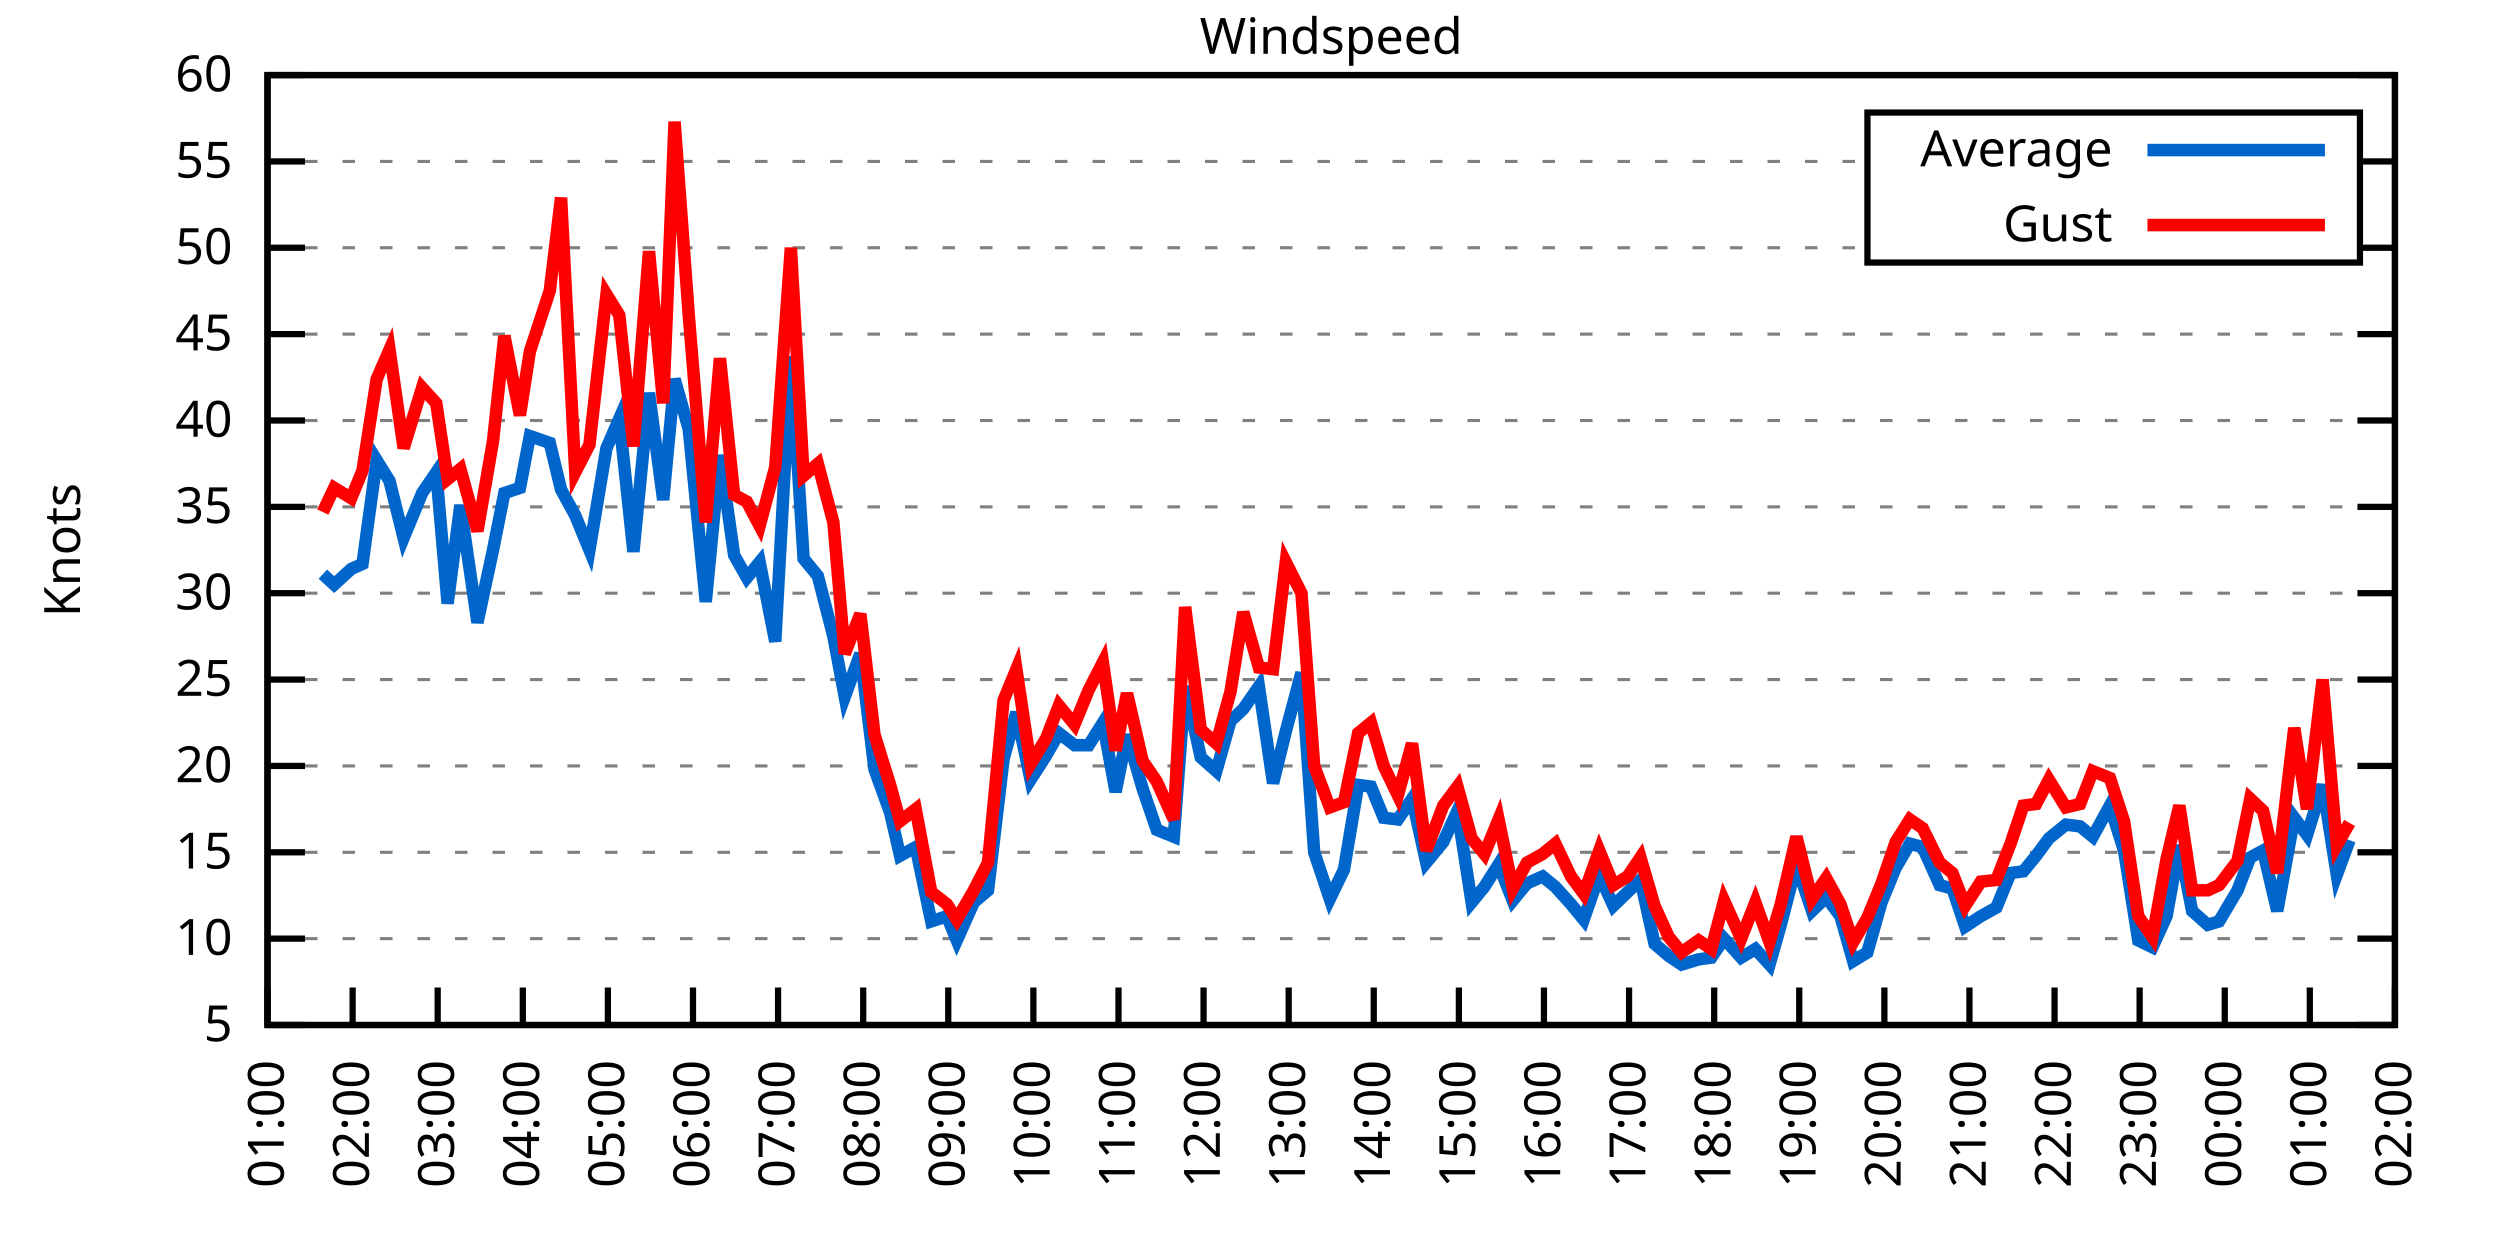
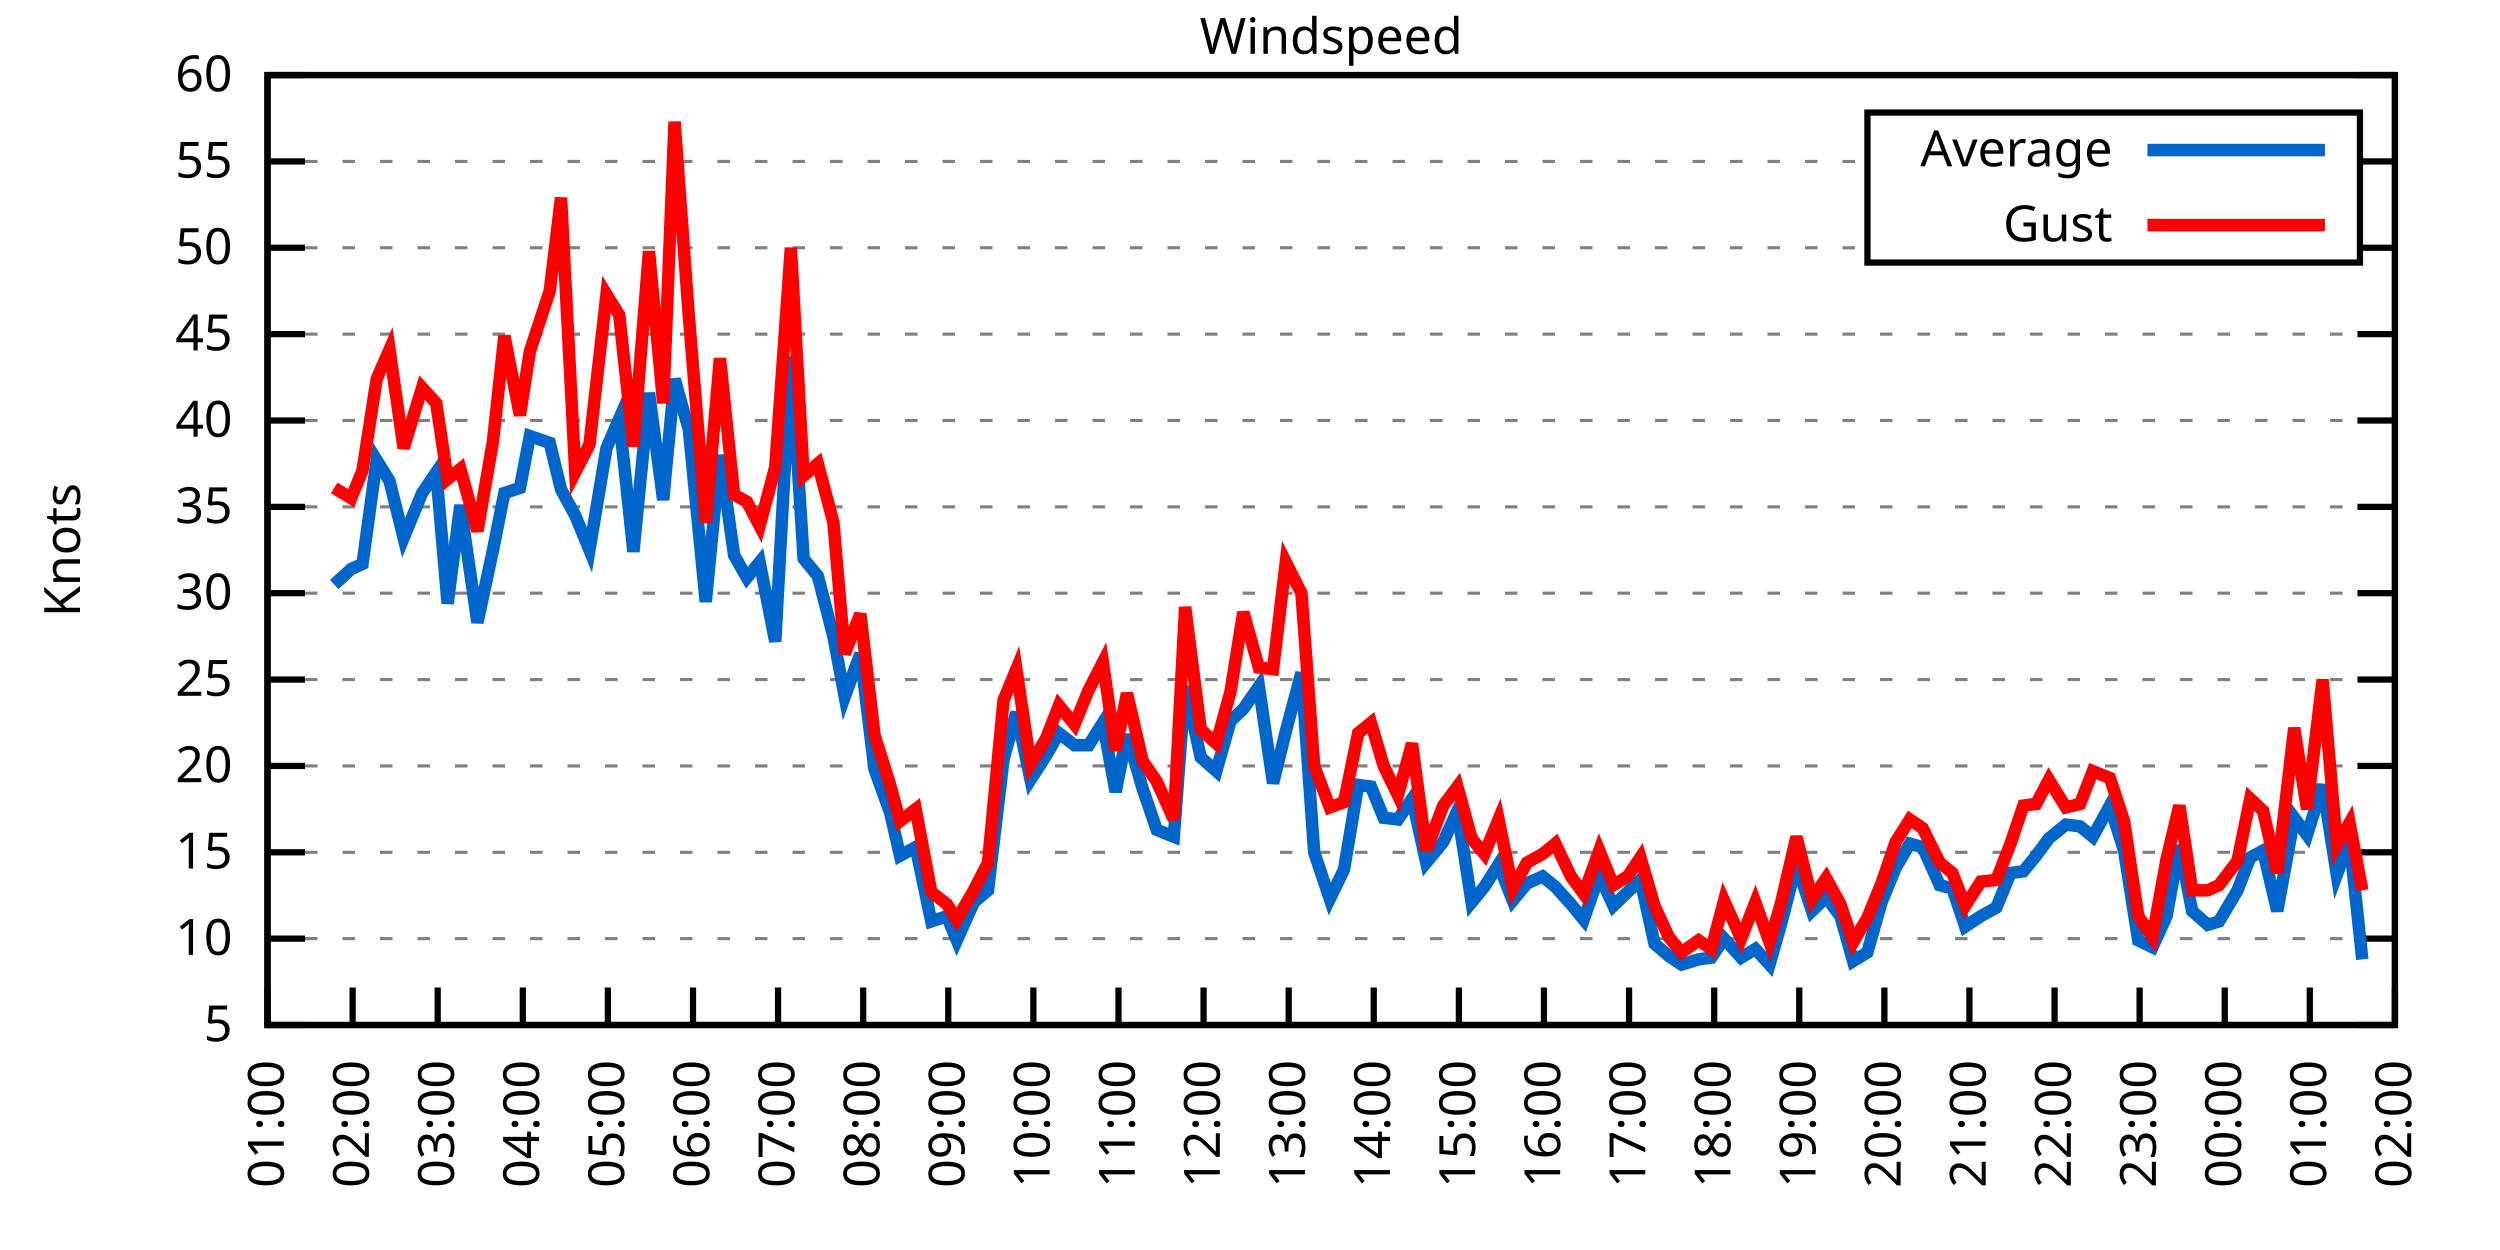
<svg xmlns="http://www.w3.org/2000/svg" xmlns:xlink="http://www.w3.org/1999/xlink" width="400" height="200" viewBox="0 0 400 200">
  <g id="gnuplot_canvas">
    <rect x="0" y="0" width="400" height="200" fill="none" />
    <defs>
      <circle id="gpDot" r="0.5" stroke-width="0.5" stroke="currentColor" />
      <path id="gpPt0" stroke-width="0.333" stroke="currentColor" d="M-1,0 h2 M0,-1 v2" />
      <path id="gpPt1" stroke-width="0.333" stroke="currentColor" d="M-1,-1 L1,1 M1,-1 L-1,1" />
      <path id="gpPt2" stroke-width="0.333" stroke="currentColor" d="M-1,0 L1,0 M0,-1 L0,1 M-1,-1 L1,1 M-1,1 L1,-1" />
      <rect id="gpPt3" stroke-width="0.333" stroke="currentColor" x="-1" y="-1" width="2" height="2" />
      <rect id="gpPt4" stroke-width="0.333" stroke="currentColor" fill="currentColor" x="-1" y="-1" width="2" height="2" />
      <circle id="gpPt5" stroke-width="0.333" stroke="currentColor" cx="0" cy="0" r="1" />
      <use xlink:href="#gpPt5" id="gpPt6" fill="currentColor" stroke="none" />
      <path id="gpPt7" stroke-width="0.333" stroke="currentColor" d="M0,-1.33 L-1.33,0.67 L1.33,0.67 z" />
      <use xlink:href="#gpPt7" id="gpPt8" fill="currentColor" stroke="none" />
      <use xlink:href="#gpPt7" id="gpPt9" stroke="currentColor" transform="rotate(180)" />
      <use xlink:href="#gpPt9" id="gpPt10" fill="currentColor" stroke="none" />
      <use xlink:href="#gpPt3" id="gpPt11" stroke="currentColor" transform="rotate(45)" />
      <use xlink:href="#gpPt11" id="gpPt12" fill="currentColor" stroke="none" />
      <path id="gpPt13" stroke-width="0.333" stroke="currentColor" d="M0,1.330 L1.265,0.411 L0.782,-1.067 L-0.782,-1.076 L-1.265,0.411 z" />
      <use xlink:href="#gpPt13" id="gpPt14" fill="currentColor" stroke="none" />
      <filter id="textbox" filterUnits="objectBoundingBox" x="0" y="0" height="1" width="1">
        <feFlood flood-color="white" flood-opacity="1" result="bgnd" />
        <feComposite in="SourceGraphic" in2="bgnd" operator="atop" />
      </filter>
      <filter id="greybox" filterUnits="objectBoundingBox" x="0" y="0" height="1" width="1">
        <feFlood flood-color="lightgrey" flood-opacity="1" result="grey" />
        <feComposite in="SourceGraphic" in2="grey" operator="atop" />
      </filter>
    </defs>
    <g fill="none" color="white" stroke="currentColor" stroke-width="1.00" stroke-linecap="butt" stroke-linejoin="miter">
</g>
    <g fill="none" color="black" stroke="currentColor" stroke-width="1.00" stroke-linecap="butt" stroke-linejoin="miter">
      <g stroke="none" shape-rendering="crispEdges">
        <polygon fill="rgb(255, 255, 255)" points="42.80,164.00 383.18,164.00 383.18,12.02 42.80,12.02 " />
      </g>
    </g>
    <g fill="none" color="black" stroke="currentColor" stroke-width="1.00" stroke-linecap="butt" stroke-linejoin="miter">
</g>
    <g fill="none" color="black" stroke="black" stroke-width="0.50" stroke-linecap="butt" stroke-linejoin="miter">
</g>
    <g fill="none" color="gray" stroke="currentColor" stroke-width="0.50" stroke-linecap="butt" stroke-linejoin="miter">
      <path stroke="gray" stroke-dasharray="2,4" class="gridline" d="M42.80,164.00 L383.19,164.00  " />
    </g>
    <g fill="none" color="gray" stroke="gray" stroke-width="1.00" stroke-linecap="butt" stroke-linejoin="miter">
</g>
    <g fill="none" color="black" stroke="currentColor" stroke-width="1.00" stroke-linecap="butt" stroke-linejoin="miter">
      <path stroke="black" d="M42.80,164.00 L48.80,164.00 M383.19,164.00 L377.19,164.00  " />
      <g transform="translate(37.20,166.60)" stroke="none" fill="black" font-family="Sans" font-size="8.00" text-anchor="end">
        <text>
          <tspan font-family="Sans"> 5</tspan>
        </text>
      </g>
    </g>
    <g fill="none" color="black" stroke="currentColor" stroke-width="1.00" stroke-linecap="butt" stroke-linejoin="miter">
</g>
    <g fill="none" color="black" stroke="black" stroke-width="0.50" stroke-linecap="butt" stroke-linejoin="miter">
</g>
    <g fill="none" color="gray" stroke="currentColor" stroke-width="0.50" stroke-linecap="butt" stroke-linejoin="miter">
      <path stroke="gray" stroke-dasharray="2,4" class="gridline" d="M42.80,150.18 L383.19,150.18  " />
    </g>
    <g fill="none" color="gray" stroke="gray" stroke-width="1.00" stroke-linecap="butt" stroke-linejoin="miter">
</g>
    <g fill="none" color="black" stroke="currentColor" stroke-width="1.00" stroke-linecap="butt" stroke-linejoin="miter">
      <path stroke="black" d="M42.80,150.18 L48.80,150.18 M383.19,150.18 L377.19,150.18  " />
      <g transform="translate(37.20,152.78)" stroke="none" fill="black" font-family="Sans" font-size="8.00" text-anchor="end">
        <text>
          <tspan font-family="Sans"> 10</tspan>
        </text>
      </g>
    </g>
    <g fill="none" color="black" stroke="currentColor" stroke-width="1.00" stroke-linecap="butt" stroke-linejoin="miter">
</g>
    <g fill="none" color="black" stroke="black" stroke-width="0.50" stroke-linecap="butt" stroke-linejoin="miter">
</g>
    <g fill="none" color="gray" stroke="currentColor" stroke-width="0.50" stroke-linecap="butt" stroke-linejoin="miter">
      <path stroke="gray" stroke-dasharray="2,4" class="gridline" d="M42.80,136.37 L383.19,136.37  " />
    </g>
    <g fill="none" color="gray" stroke="gray" stroke-width="1.00" stroke-linecap="butt" stroke-linejoin="miter">
</g>
    <g fill="none" color="black" stroke="currentColor" stroke-width="1.00" stroke-linecap="butt" stroke-linejoin="miter">
      <path stroke="black" d="M42.80,136.37 L48.80,136.37 M383.19,136.37 L377.19,136.37  " />
      <g transform="translate(37.20,138.97)" stroke="none" fill="black" font-family="Sans" font-size="8.00" text-anchor="end">
        <text>
          <tspan font-family="Sans"> 15</tspan>
        </text>
      </g>
    </g>
    <g fill="none" color="black" stroke="currentColor" stroke-width="1.00" stroke-linecap="butt" stroke-linejoin="miter">
</g>
    <g fill="none" color="black" stroke="black" stroke-width="0.50" stroke-linecap="butt" stroke-linejoin="miter">
</g>
    <g fill="none" color="gray" stroke="currentColor" stroke-width="0.50" stroke-linecap="butt" stroke-linejoin="miter">
      <path stroke="gray" stroke-dasharray="2,4" class="gridline" d="M42.80,122.55 L383.19,122.55  " />
    </g>
    <g fill="none" color="gray" stroke="gray" stroke-width="1.00" stroke-linecap="butt" stroke-linejoin="miter">
</g>
    <g fill="none" color="black" stroke="currentColor" stroke-width="1.00" stroke-linecap="butt" stroke-linejoin="miter">
      <path stroke="black" d="M42.80,122.55 L48.80,122.55 M383.19,122.55 L377.19,122.55  " />
      <g transform="translate(37.20,125.15)" stroke="none" fill="black" font-family="Sans" font-size="8.00" text-anchor="end">
        <text>
          <tspan font-family="Sans"> 20</tspan>
        </text>
      </g>
    </g>
    <g fill="none" color="black" stroke="currentColor" stroke-width="1.00" stroke-linecap="butt" stroke-linejoin="miter">
</g>
    <g fill="none" color="black" stroke="black" stroke-width="0.50" stroke-linecap="butt" stroke-linejoin="miter">
</g>
    <g fill="none" color="gray" stroke="currentColor" stroke-width="0.50" stroke-linecap="butt" stroke-linejoin="miter">
      <path stroke="gray" stroke-dasharray="2,4" class="gridline" d="M42.80,108.73 L383.19,108.73  " />
    </g>
    <g fill="none" color="gray" stroke="gray" stroke-width="1.00" stroke-linecap="butt" stroke-linejoin="miter">
</g>
    <g fill="none" color="black" stroke="currentColor" stroke-width="1.00" stroke-linecap="butt" stroke-linejoin="miter">
      <path stroke="black" d="M42.80,108.73 L48.80,108.73 M383.19,108.73 L377.19,108.73  " />
      <g transform="translate(37.20,111.33)" stroke="none" fill="black" font-family="Sans" font-size="8.00" text-anchor="end">
        <text>
          <tspan font-family="Sans"> 25</tspan>
        </text>
      </g>
    </g>
    <g fill="none" color="black" stroke="currentColor" stroke-width="1.00" stroke-linecap="butt" stroke-linejoin="miter">
</g>
    <g fill="none" color="black" stroke="black" stroke-width="0.50" stroke-linecap="butt" stroke-linejoin="miter">
</g>
    <g fill="none" color="gray" stroke="currentColor" stroke-width="0.50" stroke-linecap="butt" stroke-linejoin="miter">
      <path stroke="gray" stroke-dasharray="2,4" class="gridline" d="M42.80,94.91 L383.19,94.91  " />
    </g>
    <g fill="none" color="gray" stroke="gray" stroke-width="1.00" stroke-linecap="butt" stroke-linejoin="miter">
</g>
    <g fill="none" color="black" stroke="currentColor" stroke-width="1.00" stroke-linecap="butt" stroke-linejoin="miter">
      <path stroke="black" d="M42.80,94.91 L48.80,94.91 M383.19,94.91 L377.19,94.91  " />
      <g transform="translate(37.20,97.51)" stroke="none" fill="black" font-family="Sans" font-size="8.00" text-anchor="end">
        <text>
          <tspan font-family="Sans"> 30</tspan>
        </text>
      </g>
    </g>
    <g fill="none" color="black" stroke="currentColor" stroke-width="1.00" stroke-linecap="butt" stroke-linejoin="miter">
</g>
    <g fill="none" color="black" stroke="black" stroke-width="0.50" stroke-linecap="butt" stroke-linejoin="miter">
</g>
    <g fill="none" color="gray" stroke="currentColor" stroke-width="0.50" stroke-linecap="butt" stroke-linejoin="miter">
      <path stroke="gray" stroke-dasharray="2,4" class="gridline" d="M42.80,81.10 L383.19,81.10  " />
    </g>
    <g fill="none" color="gray" stroke="gray" stroke-width="1.00" stroke-linecap="butt" stroke-linejoin="miter">
</g>
    <g fill="none" color="black" stroke="currentColor" stroke-width="1.00" stroke-linecap="butt" stroke-linejoin="miter">
      <path stroke="black" d="M42.80,81.10 L48.80,81.10 M383.19,81.10 L377.19,81.10  " />
      <g transform="translate(37.20,83.70)" stroke="none" fill="black" font-family="Sans" font-size="8.00" text-anchor="end">
        <text>
          <tspan font-family="Sans"> 35</tspan>
        </text>
      </g>
    </g>
    <g fill="none" color="black" stroke="currentColor" stroke-width="1.00" stroke-linecap="butt" stroke-linejoin="miter">
</g>
    <g fill="none" color="black" stroke="black" stroke-width="0.50" stroke-linecap="butt" stroke-linejoin="miter">
</g>
    <g fill="none" color="gray" stroke="currentColor" stroke-width="0.50" stroke-linecap="butt" stroke-linejoin="miter">
      <path stroke="gray" stroke-dasharray="2,4" class="gridline" d="M42.80,67.28 L383.19,67.28  " />
    </g>
    <g fill="none" color="gray" stroke="gray" stroke-width="1.00" stroke-linecap="butt" stroke-linejoin="miter">
</g>
    <g fill="none" color="black" stroke="currentColor" stroke-width="1.00" stroke-linecap="butt" stroke-linejoin="miter">
      <path stroke="black" d="M42.80,67.28 L48.80,67.28 M383.19,67.28 L377.19,67.28  " />
      <g transform="translate(37.20,69.88)" stroke="none" fill="black" font-family="Sans" font-size="8.00" text-anchor="end">
        <text>
          <tspan font-family="Sans"> 40</tspan>
        </text>
      </g>
    </g>
    <g fill="none" color="black" stroke="currentColor" stroke-width="1.00" stroke-linecap="butt" stroke-linejoin="miter">
</g>
    <g fill="none" color="black" stroke="black" stroke-width="0.50" stroke-linecap="butt" stroke-linejoin="miter">
</g>
    <g fill="none" color="gray" stroke="currentColor" stroke-width="0.50" stroke-linecap="butt" stroke-linejoin="miter">
      <path stroke="gray" stroke-dasharray="2,4" class="gridline" d="M42.80,53.46 L383.19,53.46  " />
    </g>
    <g fill="none" color="gray" stroke="gray" stroke-width="1.00" stroke-linecap="butt" stroke-linejoin="miter">
</g>
    <g fill="none" color="black" stroke="currentColor" stroke-width="1.00" stroke-linecap="butt" stroke-linejoin="miter">
      <path stroke="black" d="M42.80,53.46 L48.80,53.46 M383.19,53.46 L377.19,53.46  " />
      <g transform="translate(37.20,56.06)" stroke="none" fill="black" font-family="Sans" font-size="8.00" text-anchor="end">
        <text>
          <tspan font-family="Sans"> 45</tspan>
        </text>
      </g>
    </g>
    <g fill="none" color="black" stroke="currentColor" stroke-width="1.00" stroke-linecap="butt" stroke-linejoin="miter">
</g>
    <g fill="none" color="black" stroke="black" stroke-width="0.50" stroke-linecap="butt" stroke-linejoin="miter">
</g>
    <g fill="none" color="gray" stroke="currentColor" stroke-width="0.50" stroke-linecap="butt" stroke-linejoin="miter">
      <path stroke="gray" stroke-dasharray="2,4" class="gridline" d="M42.80,39.64 L298.79,39.64 M377.59,39.64 L383.19,39.64  " />
    </g>
    <g fill="none" color="gray" stroke="gray" stroke-width="1.00" stroke-linecap="butt" stroke-linejoin="miter">
</g>
    <g fill="none" color="black" stroke="currentColor" stroke-width="1.00" stroke-linecap="butt" stroke-linejoin="miter">
      <path stroke="black" d="M42.80,39.64 L48.80,39.64 M383.19,39.64 L377.19,39.64  " />
      <g transform="translate(37.20,42.24)" stroke="none" fill="black" font-family="Sans" font-size="8.00" text-anchor="end">
        <text>
          <tspan font-family="Sans"> 50</tspan>
        </text>
      </g>
    </g>
    <g fill="none" color="black" stroke="currentColor" stroke-width="1.00" stroke-linecap="butt" stroke-linejoin="miter">
</g>
    <g fill="none" color="black" stroke="black" stroke-width="0.50" stroke-linecap="butt" stroke-linejoin="miter">
</g>
    <g fill="none" color="gray" stroke="currentColor" stroke-width="0.50" stroke-linecap="butt" stroke-linejoin="miter">
      <path stroke="gray" stroke-dasharray="2,4" class="gridline" d="M42.80,25.83 L298.79,25.83 M377.59,25.83 L383.19,25.83  " />
    </g>
    <g fill="none" color="gray" stroke="gray" stroke-width="1.00" stroke-linecap="butt" stroke-linejoin="miter">
</g>
    <g fill="none" color="black" stroke="currentColor" stroke-width="1.00" stroke-linecap="butt" stroke-linejoin="miter">
      <path stroke="black" d="M42.80,25.83 L48.80,25.83 M383.19,25.83 L377.19,25.83  " />
      <g transform="translate(37.20,28.43)" stroke="none" fill="black" font-family="Sans" font-size="8.00" text-anchor="end">
        <text>
          <tspan font-family="Sans"> 55</tspan>
        </text>
      </g>
    </g>
    <g fill="none" color="black" stroke="currentColor" stroke-width="1.00" stroke-linecap="butt" stroke-linejoin="miter">
</g>
    <g fill="none" color="black" stroke="black" stroke-width="0.50" stroke-linecap="butt" stroke-linejoin="miter">
</g>
    <g fill="none" color="gray" stroke="currentColor" stroke-width="0.50" stroke-linecap="butt" stroke-linejoin="miter">
      <path stroke="gray" stroke-dasharray="2,4" class="gridline" d="M42.80,12.01 L383.19,12.01  " />
    </g>
    <g fill="none" color="gray" stroke="gray" stroke-width="1.00" stroke-linecap="butt" stroke-linejoin="miter">
</g>
    <g fill="none" color="black" stroke="currentColor" stroke-width="1.00" stroke-linecap="butt" stroke-linejoin="miter">
      <path stroke="black" d="M42.80,12.01 L48.80,12.01 M383.19,12.01 L377.19,12.01  " />
      <g transform="translate(37.20,14.61)" stroke="none" fill="black" font-family="Sans" font-size="8.00" text-anchor="end">
        <text>
          <tspan font-family="Sans"> 60</tspan>
        </text>
      </g>
    </g>
    <g fill="none" color="black" stroke="currentColor" stroke-width="1.00" stroke-linecap="butt" stroke-linejoin="miter">
      <path stroke="black" d="M42.80,164.00 L42.80,158.00  " />
      <g transform="translate(45.40,169.60) rotate(270.00)" stroke="none" fill="black" font-family="Sans" font-size="8.00" text-anchor="end">
        <text>
          <tspan font-family="Sans">01:00</tspan>
        </text>
      </g>
    </g>
    <g fill="none" color="black" stroke="currentColor" stroke-width="1.00" stroke-linecap="butt" stroke-linejoin="miter">
      <path stroke="black" d="M56.42,164.00 L56.42,158.00  " />
      <g transform="translate(59.02,169.60) rotate(270.00)" stroke="none" fill="black" font-family="Sans" font-size="8.00" text-anchor="end">
        <text>
          <tspan font-family="Sans">02:00</tspan>
        </text>
      </g>
    </g>
    <g fill="none" color="black" stroke="currentColor" stroke-width="1.00" stroke-linecap="butt" stroke-linejoin="miter">
      <path stroke="black" d="M70.03,164.00 L70.03,158.00  " />
      <g transform="translate(72.63,169.60) rotate(270.00)" stroke="none" fill="black" font-family="Sans" font-size="8.00" text-anchor="end">
        <text>
          <tspan font-family="Sans">03:00</tspan>
        </text>
      </g>
    </g>
    <g fill="none" color="black" stroke="currentColor" stroke-width="1.00" stroke-linecap="butt" stroke-linejoin="miter">
      <path stroke="black" d="M83.65,164.00 L83.65,158.00  " />
      <g transform="translate(86.25,169.60) rotate(270.00)" stroke="none" fill="black" font-family="Sans" font-size="8.00" text-anchor="end">
        <text>
          <tspan font-family="Sans">04:00</tspan>
        </text>
      </g>
    </g>
    <g fill="none" color="black" stroke="currentColor" stroke-width="1.00" stroke-linecap="butt" stroke-linejoin="miter">
      <path stroke="black" d="M97.26,164.00 L97.26,158.00  " />
      <g transform="translate(99.86,169.60) rotate(270.00)" stroke="none" fill="black" font-family="Sans" font-size="8.00" text-anchor="end">
        <text>
          <tspan font-family="Sans">05:00</tspan>
        </text>
      </g>
    </g>
    <g fill="none" color="black" stroke="currentColor" stroke-width="1.00" stroke-linecap="butt" stroke-linejoin="miter">
      <path stroke="black" d="M110.88,164.00 L110.88,158.00  " />
      <g transform="translate(113.48,169.60) rotate(270.00)" stroke="none" fill="black" font-family="Sans" font-size="8.00" text-anchor="end">
        <text>
          <tspan font-family="Sans">06:00</tspan>
        </text>
      </g>
    </g>
    <g fill="none" color="black" stroke="currentColor" stroke-width="1.00" stroke-linecap="butt" stroke-linejoin="miter">
      <path stroke="black" d="M124.49,164.00 L124.49,158.00  " />
      <g transform="translate(127.09,169.60) rotate(270.00)" stroke="none" fill="black" font-family="Sans" font-size="8.00" text-anchor="end">
        <text>
          <tspan font-family="Sans">07:00</tspan>
        </text>
      </g>
    </g>
    <g fill="none" color="black" stroke="currentColor" stroke-width="1.00" stroke-linecap="butt" stroke-linejoin="miter">
      <path stroke="black" d="M138.11,164.00 L138.11,158.00  " />
      <g transform="translate(140.71,169.60) rotate(270.00)" stroke="none" fill="black" font-family="Sans" font-size="8.00" text-anchor="end">
        <text>
          <tspan font-family="Sans">08:00</tspan>
        </text>
      </g>
    </g>
    <g fill="none" color="black" stroke="currentColor" stroke-width="1.00" stroke-linecap="butt" stroke-linejoin="miter">
      <path stroke="black" d="M151.72,164.00 L151.72,158.00  " />
      <g transform="translate(154.32,169.60) rotate(270.00)" stroke="none" fill="black" font-family="Sans" font-size="8.00" text-anchor="end">
        <text>
          <tspan font-family="Sans">09:00</tspan>
        </text>
      </g>
    </g>
    <g fill="none" color="black" stroke="currentColor" stroke-width="1.00" stroke-linecap="butt" stroke-linejoin="miter">
      <path stroke="black" d="M165.34,164.00 L165.34,158.00  " />
      <g transform="translate(167.94,169.60) rotate(270.00)" stroke="none" fill="black" font-family="Sans" font-size="8.00" text-anchor="end">
        <text>
          <tspan font-family="Sans">10:00</tspan>
        </text>
      </g>
    </g>
    <g fill="none" color="black" stroke="currentColor" stroke-width="1.00" stroke-linecap="butt" stroke-linejoin="miter">
      <path stroke="black" d="M178.96,164.00 L178.96,158.00  " />
      <g transform="translate(181.56,169.60) rotate(270.00)" stroke="none" fill="black" font-family="Sans" font-size="8.00" text-anchor="end">
        <text>
          <tspan font-family="Sans">11:00</tspan>
        </text>
      </g>
    </g>
    <g fill="none" color="black" stroke="currentColor" stroke-width="1.00" stroke-linecap="butt" stroke-linejoin="miter">
      <path stroke="black" d="M192.57,164.00 L192.57,158.00  " />
      <g transform="translate(195.17,169.60) rotate(270.00)" stroke="none" fill="black" font-family="Sans" font-size="8.00" text-anchor="end">
        <text>
          <tspan font-family="Sans">12:00</tspan>
        </text>
      </g>
    </g>
    <g fill="none" color="black" stroke="currentColor" stroke-width="1.00" stroke-linecap="butt" stroke-linejoin="miter">
      <path stroke="black" d="M206.19,164.00 L206.19,158.00  " />
      <g transform="translate(208.79,169.60) rotate(270.00)" stroke="none" fill="black" font-family="Sans" font-size="8.00" text-anchor="end">
        <text>
          <tspan font-family="Sans">13:00</tspan>
        </text>
      </g>
    </g>
    <g fill="none" color="black" stroke="currentColor" stroke-width="1.00" stroke-linecap="butt" stroke-linejoin="miter">
      <path stroke="black" d="M219.80,164.00 L219.80,158.00  " />
      <g transform="translate(222.40,169.60) rotate(270.00)" stroke="none" fill="black" font-family="Sans" font-size="8.00" text-anchor="end">
        <text>
          <tspan font-family="Sans">14:00</tspan>
        </text>
      </g>
    </g>
    <g fill="none" color="black" stroke="currentColor" stroke-width="1.00" stroke-linecap="butt" stroke-linejoin="miter">
      <path stroke="black" d="M233.42,164.00 L233.42,158.00  " />
      <g transform="translate(236.02,169.60) rotate(270.00)" stroke="none" fill="black" font-family="Sans" font-size="8.00" text-anchor="end">
        <text>
          <tspan font-family="Sans">15:00</tspan>
        </text>
      </g>
    </g>
    <g fill="none" color="black" stroke="currentColor" stroke-width="1.00" stroke-linecap="butt" stroke-linejoin="miter">
      <path stroke="black" d="M247.03,164.00 L247.03,158.00  " />
      <g transform="translate(249.63,169.60) rotate(270.00)" stroke="none" fill="black" font-family="Sans" font-size="8.00" text-anchor="end">
        <text>
          <tspan font-family="Sans">16:00</tspan>
        </text>
      </g>
    </g>
    <g fill="none" color="black" stroke="currentColor" stroke-width="1.00" stroke-linecap="butt" stroke-linejoin="miter">
      <path stroke="black" d="M260.65,164.00 L260.65,158.00  " />
      <g transform="translate(263.25,169.60) rotate(270.00)" stroke="none" fill="black" font-family="Sans" font-size="8.00" text-anchor="end">
        <text>
          <tspan font-family="Sans">17:00</tspan>
        </text>
      </g>
    </g>
    <g fill="none" color="black" stroke="currentColor" stroke-width="1.00" stroke-linecap="butt" stroke-linejoin="miter">
      <path stroke="black" d="M274.27,164.00 L274.27,158.00  " />
      <g transform="translate(276.87,169.60) rotate(270.00)" stroke="none" fill="black" font-family="Sans" font-size="8.00" text-anchor="end">
        <text>
          <tspan font-family="Sans">18:00</tspan>
        </text>
      </g>
    </g>
    <g fill="none" color="black" stroke="currentColor" stroke-width="1.00" stroke-linecap="butt" stroke-linejoin="miter">
      <path stroke="black" d="M287.88,164.00 L287.88,158.00  " />
      <g transform="translate(290.48,169.60) rotate(270.00)" stroke="none" fill="black" font-family="Sans" font-size="8.00" text-anchor="end">
        <text>
          <tspan font-family="Sans">19:00</tspan>
        </text>
      </g>
    </g>
    <g fill="none" color="black" stroke="currentColor" stroke-width="1.00" stroke-linecap="butt" stroke-linejoin="miter">
      <path stroke="black" d="M301.50,164.00 L301.50,158.00  " />
      <g transform="translate(304.10,169.60) rotate(270.00)" stroke="none" fill="black" font-family="Sans" font-size="8.00" text-anchor="end">
        <text>
          <tspan font-family="Sans">20:00</tspan>
        </text>
      </g>
    </g>
    <g fill="none" color="black" stroke="currentColor" stroke-width="1.00" stroke-linecap="butt" stroke-linejoin="miter">
      <path stroke="black" d="M315.11,164.00 L315.11,158.00  " />
      <g transform="translate(317.71,169.60) rotate(270.00)" stroke="none" fill="black" font-family="Sans" font-size="8.00" text-anchor="end">
        <text>
          <tspan font-family="Sans">21:00</tspan>
        </text>
      </g>
    </g>
    <g fill="none" color="black" stroke="currentColor" stroke-width="1.00" stroke-linecap="butt" stroke-linejoin="miter">
      <path stroke="black" d="M328.73,164.00 L328.73,158.00  " />
      <g transform="translate(331.33,169.60) rotate(270.00)" stroke="none" fill="black" font-family="Sans" font-size="8.00" text-anchor="end">
        <text>
          <tspan font-family="Sans">22:00</tspan>
        </text>
      </g>
    </g>
    <g fill="none" color="black" stroke="currentColor" stroke-width="1.00" stroke-linecap="butt" stroke-linejoin="miter">
      <path stroke="black" d="M342.34,164.00 L342.34,158.00  " />
      <g transform="translate(344.94,169.60) rotate(270.00)" stroke="none" fill="black" font-family="Sans" font-size="8.00" text-anchor="end">
        <text>
          <tspan font-family="Sans">23:00</tspan>
        </text>
      </g>
    </g>
    <g fill="none" color="black" stroke="currentColor" stroke-width="1.00" stroke-linecap="butt" stroke-linejoin="miter">
      <path stroke="black" d="M355.96,164.00 L355.96,158.00  " />
      <g transform="translate(358.56,169.60) rotate(270.00)" stroke="none" fill="black" font-family="Sans" font-size="8.00" text-anchor="end">
        <text>
          <tspan font-family="Sans">00:00</tspan>
        </text>
      </g>
    </g>
    <g fill="none" color="black" stroke="currentColor" stroke-width="1.00" stroke-linecap="butt" stroke-linejoin="miter">
      <path stroke="black" d="M369.57,164.00 L369.57,158.00  " />
      <g transform="translate(372.17,169.60) rotate(270.00)" stroke="none" fill="black" font-family="Sans" font-size="8.00" text-anchor="end">
        <text>
          <tspan font-family="Sans">01:00</tspan>
        </text>
      </g>
    </g>
    <g fill="none" color="black" stroke="currentColor" stroke-width="1.00" stroke-linecap="butt" stroke-linejoin="miter">
      <path stroke="black" d="M383.19,164.00 L383.19,158.00  " />
      <g transform="translate(385.79,169.60) rotate(270.00)" stroke="none" fill="black" font-family="Sans" font-size="8.00" text-anchor="end">
        <text>
          <tspan font-family="Sans">02:00</tspan>
        </text>
      </g>
    </g>
    <g fill="none" color="black" stroke="currentColor" stroke-width="1.00" stroke-linecap="butt" stroke-linejoin="miter">
</g>
    <g fill="none" color="black" stroke="currentColor" stroke-width="1.00" stroke-linecap="butt" stroke-linejoin="miter">
      <path stroke="black" d="M42.80,12.01 L42.80,164.00 L383.19,164.00 L383.19,12.01 L42.80,12.01 Z  " />
    </g>
    <g fill="none" color="black" stroke="currentColor" stroke-width="1.00" stroke-linecap="butt" stroke-linejoin="miter">
</g>
    <g fill="none" color="black" stroke="currentColor" stroke-width="1.00" stroke-linecap="butt" stroke-linejoin="miter">
      <path stroke="black" d="M298.79,42.01 L298.79,18.01 L377.59,18.01 L377.59,42.01 L298.79,42.01 Z  " />
    </g>
    <g id="Windspeed_plot_1">
      <g fill="none" color="white" stroke="black" stroke-width="2.00" stroke-linecap="butt" stroke-linejoin="miter">
</g>
      <g fill="none" color="black" stroke="currentColor" stroke-width="2.00" stroke-linecap="butt" stroke-linejoin="miter">
        <g transform="translate(337.99,26.61)" stroke="none" fill="black" font-family="Sans" font-size="8.00" text-anchor="end">
          <text>
            <tspan font-family="Sans">Average</tspan>
          </text>
        </g>
      </g>
      <g fill="none" color="black" stroke="currentColor" stroke-width="2.00" stroke-linecap="butt" stroke-linejoin="miter">
-         <path stroke="rgb(  0, 102, 204)" d="M343.59,24.01 L371.99,24.01 M51.65,91.87 L53.47,93.53 L56.19,91.04 L58.00,90.22 L60.27,73.64 L62.32,76.95   L64.58,86.07 L67.54,78.89 L69.80,75.57 L71.62,96.57 L73.66,80.82 L76.39,99.61 L78.88,88.00 L80.70,78.89   L83.19,78.06 L84.78,69.77 L87.96,70.87 L89.77,78.33 L92.04,82.48 L94.31,88.00 L97.04,71.70 L99.08,67.00   L101.35,88.28 L103.84,62.86 L106.11,79.99 L107.93,60.65 L110.20,68.66 L112.92,96.30 L115.19,72.81 L117.46,88.83   L119.50,92.43 L121.54,89.94 L124.04,102.65 L126.54,57.05 L128.58,89.39 L130.85,92.15 L133.34,101.82 L135.16,111.49   L137.66,104.59 L139.92,123.10 L142.42,130.01 L144.01,136.92 L146.51,135.54 L149.00,147.42 L151.50,146.59 L153.09,150.46   L155.81,144.38 L158.08,142.45 L160.57,121.44 L162.62,113.98 L164.89,124.76 L167.38,120.89 L169.43,117.30 L171.92,119.23   L174.19,119.23 L176.46,115.64 L178.50,126.69 L180.32,117.57 L182.81,126.14 L185.08,132.77 L187.81,133.88 L189.62,109.84   L192.12,121.17 L194.61,123.38 L196.88,115.36 L198.93,113.43 L201.42,109.84 L203.69,125.31 L205.73,117.02 L208.23,107.63   L210.27,136.37 L212.77,143.83 L215.04,139.13 L217.31,125.59 L219.35,125.86 L221.39,130.84 L223.66,131.11 L225.93,127.80   L228.20,138.02 L230.92,134.71 L233.19,129.73 L235.46,144.38 L237.50,141.89 L239.77,138.30 L242.04,144.10 L244.31,141.34   L246.81,140.23 L248.85,141.89 L251.35,144.66 L253.39,147.14 L255.88,139.96 L258.15,144.93 L260.42,142.72 L262.47,140.79   L264.73,151.01 L267.00,152.95 L269.05,154.33 L271.77,153.50 L273.81,153.22 L275.85,150.18 L278.58,153.22 L280.85,151.84   L283.12,154.33 L284.93,147.97 L287.43,138.30 L289.92,145.76 L292.19,143.55 L294.46,146.59 L296.50,153.78 L298.77,152.39   L301.04,144.38 L303.31,138.85 L305.58,134.98 L307.62,135.54 L310.35,141.62 L312.39,142.17 L314.43,148.25 L316.93,146.59   L319.42,145.21 L321.69,139.68 L323.74,139.41 L325.78,136.92 L327.82,134.15 L330.54,131.94 L332.81,132.22 L334.85,133.88   L337.58,128.90 L339.85,136.09 L342.12,150.46 L344.39,151.56 L346.65,146.59 L348.70,135.26 L350.74,145.76 L353.24,147.97   L355.05,147.42 L358.00,142.45 L360.04,137.19 L362.09,136.09 L364.36,145.76 L367.08,130.84 L369.12,133.60 L371.62,125.59   L373.89,139.96 L375.93,134.43  " />
+         <path stroke="rgb(  0, 102, 204)" d="M343.59,24.01 L371.99,24.01 M53.47,93.53 L56.19,91.04 L58.00,90.22 L60.27,73.64 L62.32,76.95 L64.58,86.07   L67.54,78.89 L69.80,75.57 L71.62,96.57 L73.66,80.82 L76.39,99.61 L78.88,88.00 L80.70,78.89 L83.19,78.06   L84.78,69.77 L87.96,70.87 L89.77,78.33 L92.04,82.48 L94.31,88.00 L97.04,71.70 L99.08,67.00 L101.35,88.28   L103.84,62.86 L106.11,79.99 L107.93,60.65 L110.20,68.66 L112.92,96.30 L115.19,72.81 L117.46,88.83 L119.50,92.43   L121.54,89.94 L124.04,102.65 L126.54,57.05 L128.58,89.39 L130.85,92.15 L133.34,101.82 L135.16,111.49 L137.66,104.59   L139.92,123.10 L142.42,130.01 L144.01,136.92 L146.51,135.54 L149.00,147.42 L151.50,146.59 L153.09,150.46 L155.81,144.38   L158.08,142.45 L160.57,121.44 L162.62,113.98 L164.89,124.76 L167.38,120.89 L169.43,117.30 L171.92,119.23 L174.19,119.23   L176.46,115.64 L178.50,126.69 L180.32,117.57 L182.81,126.14 L185.08,132.77 L187.81,133.88 L189.62,109.84 L192.12,121.17   L194.61,123.38 L196.88,115.36 L198.93,113.43 L201.42,109.84 L203.69,125.31 L205.73,117.02 L208.23,107.63 L210.27,136.37   L212.77,143.83 L215.04,139.13 L217.31,125.59 L219.35,125.86 L221.39,130.84 L223.66,131.11 L225.93,127.80 L228.20,138.02   L230.92,134.71 L233.19,129.73 L235.46,144.38 L237.50,141.89 L239.77,138.30 L242.04,144.10 L244.31,141.34 L246.81,140.23   L248.85,141.89 L251.35,144.66 L253.39,147.14 L255.88,139.96 L258.15,144.93 L260.42,142.72 L262.47,140.79 L264.73,151.01   L267.00,152.95 L269.05,154.33 L271.77,153.50 L273.81,153.22 L275.85,150.18 L278.58,153.22 L280.85,151.84 L283.12,154.33   L284.93,147.97 L287.43,138.30 L289.92,145.76 L292.19,143.55 L294.46,146.59 L296.50,153.78 L298.77,152.39 L301.04,144.38   L303.31,138.85 L305.58,134.98 L307.62,135.54 L310.35,141.62 L312.39,142.17 L314.43,148.25 L316.93,146.59 L319.42,145.21   L321.69,139.68 L323.74,139.41 L325.78,136.92 L327.82,134.15 L330.54,131.94 L332.81,132.22 L334.85,133.88 L337.58,128.90   L339.85,136.09 L342.12,150.46 L344.39,151.56 L346.65,146.59 L348.70,135.26 L350.74,145.76 L353.24,147.97 L355.05,147.42   L358.00,142.45 L360.04,137.19 L362.09,136.09 L364.36,145.76 L367.08,130.84 L369.12,133.60 L371.62,125.59 L373.89,139.96   L375.93,134.43 L377.97,153.50  " />
      </g>
    </g>
    <g id="Windspeed_plot_2">
      <g fill="none" color="black" stroke="currentColor" stroke-width="2.00" stroke-linecap="butt" stroke-linejoin="miter">
        <g transform="translate(337.99,38.61)" stroke="none" fill="black" font-family="Sans" font-size="8.00" text-anchor="end">
          <text>
            <tspan font-family="Sans">Gust</tspan>
          </text>
        </g>
      </g>
      <g fill="none" color="black" stroke="currentColor" stroke-width="2.00" stroke-linecap="butt" stroke-linejoin="miter">
-         <path stroke="rgb(255,   0,   0)" d="M343.59,36.01 L371.99,36.01 M51.65,81.93 L53.47,78.06 L56.19,79.71 L58.00,75.29 L60.27,60.65 L62.32,55.95   L64.58,71.70 L67.54,62.03 L69.80,64.52 L71.62,76.67 L73.66,75.02 L76.39,84.97 L78.88,70.60 L80.70,53.74   L83.19,66.45 L84.78,56.23 L87.96,46.55 L89.77,31.63 L92.04,75.57 L94.31,71.15 L97.04,47.11 L99.08,50.42   L101.35,71.42 L103.84,40.20 L106.11,64.52 L107.93,19.47 L110.20,50.42 L112.92,83.58 L115.19,57.33 L117.46,79.16   L119.50,80.27 L121.54,84.14 L124.04,74.74 L126.54,39.64 L128.58,76.12 L130.85,74.19 L133.34,83.58 L135.16,104.59   L137.66,98.23 L139.92,117.57 L142.42,125.59 L144.01,131.39 L146.51,129.46 L149.00,142.72 L151.50,144.66 L153.09,147.14   L155.81,142.45 L158.08,138.02 L160.57,112.05 L162.62,107.07 L164.89,122.27 L167.38,118.13 L169.43,112.88 L171.92,115.92   L174.19,110.39 L176.46,105.97 L178.50,120.06 L180.32,110.94 L182.81,121.72 L185.08,125.04 L187.81,131.11 L189.62,97.12   L192.12,116.74 L194.61,118.96 L196.88,110.67 L198.93,97.95 L201.42,106.80 L203.69,107.07 L205.73,89.94 L208.23,94.91   L210.27,122.55 L212.77,129.18 L215.04,128.35 L217.31,117.30 L219.35,115.64 L221.39,122.55 L223.66,127.25 L225.93,118.96   L228.20,136.09 L230.92,128.90 L233.19,125.86 L235.46,134.15 L237.50,136.64 L239.77,131.11 L242.04,142.17 L244.31,138.02   L246.81,136.64 L248.85,134.98 L251.35,140.23 L253.39,143.00 L255.88,136.09 L258.15,141.62 L260.42,140.23 L262.47,137.19   L264.73,144.93 L267.00,149.91 L269.05,152.39 L271.77,150.46 L273.81,151.84 L275.85,144.10 L278.58,150.18 L280.85,144.38   L283.12,150.74 L284.93,144.66 L287.43,133.88 L289.92,143.83 L292.19,140.51 L294.46,144.66 L296.50,150.74 L298.77,146.87   L301.04,141.34 L303.31,134.71 L305.58,131.11 L307.62,132.50 L310.35,138.02 L312.39,139.68 L314.43,144.93 L316.93,141.06   L319.42,140.79 L321.69,134.98 L323.74,128.90 L325.78,128.63 L327.82,124.76 L330.54,129.18 L332.81,128.63 L334.85,123.38   L337.58,124.48 L339.85,131.39 L342.12,146.59 L344.39,149.91 L346.65,137.47 L348.70,128.90 L350.74,142.45 L353.24,142.45   L355.05,141.62 L358.00,137.75 L360.04,127.80 L362.09,129.73 L364.36,139.68 L367.08,116.47 L369.12,129.46 L371.62,108.73   L373.89,135.26 L375.93,131.67  " />
+         <path stroke="rgb(255,   0,   0)" d="M343.59,36.01 L371.99,36.01 M53.47,78.06 L56.19,79.71 L58.00,75.29 L60.27,60.65 L62.32,55.95 L64.58,71.70   L67.54,62.03 L69.80,64.52 L71.62,76.67 L73.66,75.02 L76.39,84.97 L78.88,70.60 L80.70,53.74 L83.19,66.45   L84.78,56.23 L87.96,46.55 L89.77,31.63 L92.04,75.57 L94.31,71.15 L97.04,47.11 L99.08,50.42 L101.35,71.42   L103.84,40.20 L106.11,64.52 L107.93,19.47 L110.20,50.42 L112.92,83.58 L115.19,57.33 L117.46,79.16 L119.50,80.27   L121.54,84.14 L124.04,74.74 L126.54,39.64 L128.58,76.12 L130.85,74.19 L133.34,83.58 L135.16,104.59 L137.66,98.23   L139.92,117.57 L142.42,125.59 L144.01,131.39 L146.51,129.46 L149.00,142.72 L151.50,144.66 L153.09,147.14 L155.81,142.45   L158.08,138.02 L160.57,112.05 L162.62,107.07 L164.89,122.27 L167.38,118.13 L169.43,112.88 L171.92,115.92 L174.19,110.39   L176.46,105.97 L178.50,120.06 L180.32,110.94 L182.81,121.72 L185.08,125.04 L187.81,131.11 L189.62,97.12 L192.12,116.74   L194.61,118.96 L196.88,110.67 L198.93,97.95 L201.42,106.80 L203.69,107.07 L205.73,89.94 L208.23,94.91 L210.27,122.55   L212.77,129.18 L215.04,128.35 L217.31,117.30 L219.35,115.64 L221.39,122.55 L223.66,127.25 L225.93,118.96 L228.20,136.09   L230.92,128.90 L233.19,125.86 L235.46,134.15 L237.50,136.64 L239.77,131.11 L242.04,142.17 L244.31,138.02 L246.81,136.64   L248.85,134.98 L251.35,140.23 L253.39,143.00 L255.88,136.09 L258.15,141.62 L260.42,140.23 L262.47,137.19 L264.73,144.93   L267.00,149.91 L269.05,152.39 L271.77,150.46 L273.81,151.84 L275.85,144.10 L278.58,150.18 L280.85,144.38 L283.12,150.74   L284.93,144.66 L287.43,133.88 L289.92,143.83 L292.19,140.51 L294.46,144.66 L296.50,150.74 L298.77,146.87 L301.04,141.34   L303.31,134.71 L305.58,131.11 L307.62,132.50 L310.35,138.02 L312.39,139.68 L314.43,144.93 L316.93,141.06 L319.42,140.79   L321.69,134.98 L323.74,128.90 L325.78,128.63 L327.82,124.76 L330.54,129.18 L332.81,128.63 L334.85,123.38 L337.58,124.48   L339.85,131.39 L342.12,146.59 L344.39,149.91 L346.65,137.47 L348.70,128.90 L350.74,142.45 L353.24,142.45 L355.05,141.62   L358.00,137.75 L360.04,127.80 L362.09,129.73 L364.36,139.68 L367.08,116.47 L369.12,129.46 L371.62,108.73 L373.89,135.26   L375.93,131.67 L377.97,142.45  " />
      </g>
    </g>
    <g fill="none" color="black" stroke="currentColor" stroke-width="2.00" stroke-linecap="butt" stroke-linejoin="miter">
</g>
    <g fill="none" color="black" stroke="black" stroke-width="1.00" stroke-linecap="butt" stroke-linejoin="miter">
</g>
    <g fill="none" color="black" stroke="currentColor" stroke-width="1.00" stroke-linecap="butt" stroke-linejoin="miter">
      <path stroke="black" d="M42.80,12.01 L42.80,164.00 L383.19,164.00 L383.19,12.01 L42.80,12.01 Z  " />
      <g transform="translate(12.80,88.01) rotate(270.00)" stroke="none" fill="black" font-family="Sans" font-size="8.00" text-anchor="middle">
        <text>
          <tspan font-family="Sans">Knots</tspan>
        </text>
      </g>
    </g>
    <g fill="none" color="black" stroke="currentColor" stroke-width="1.00" stroke-linecap="butt" stroke-linejoin="miter">
</g>
    <g fill="none" color="black" stroke="currentColor" stroke-width="1.00" stroke-linecap="butt" stroke-linejoin="miter">
      <g transform="translate(212.99,8.61)" stroke="none" fill="black" font-family="Sans" font-size="8.00" text-anchor="middle">
        <text>
          <tspan font-family="Sans">Windspeed</tspan>
        </text>
      </g>
    </g>
    <g fill="none" color="black" stroke="currentColor" stroke-width="1.00" stroke-linecap="butt" stroke-linejoin="miter">
</g>
  </g>
</svg>
